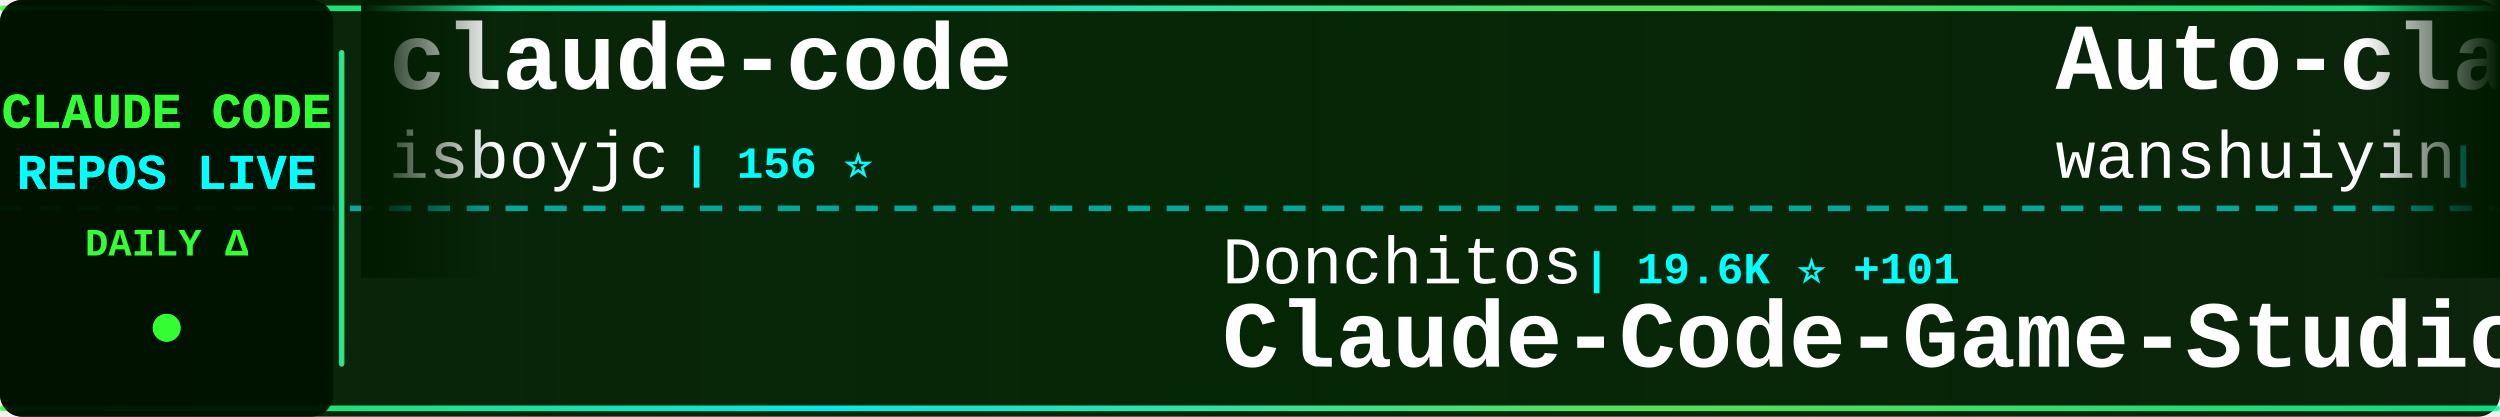
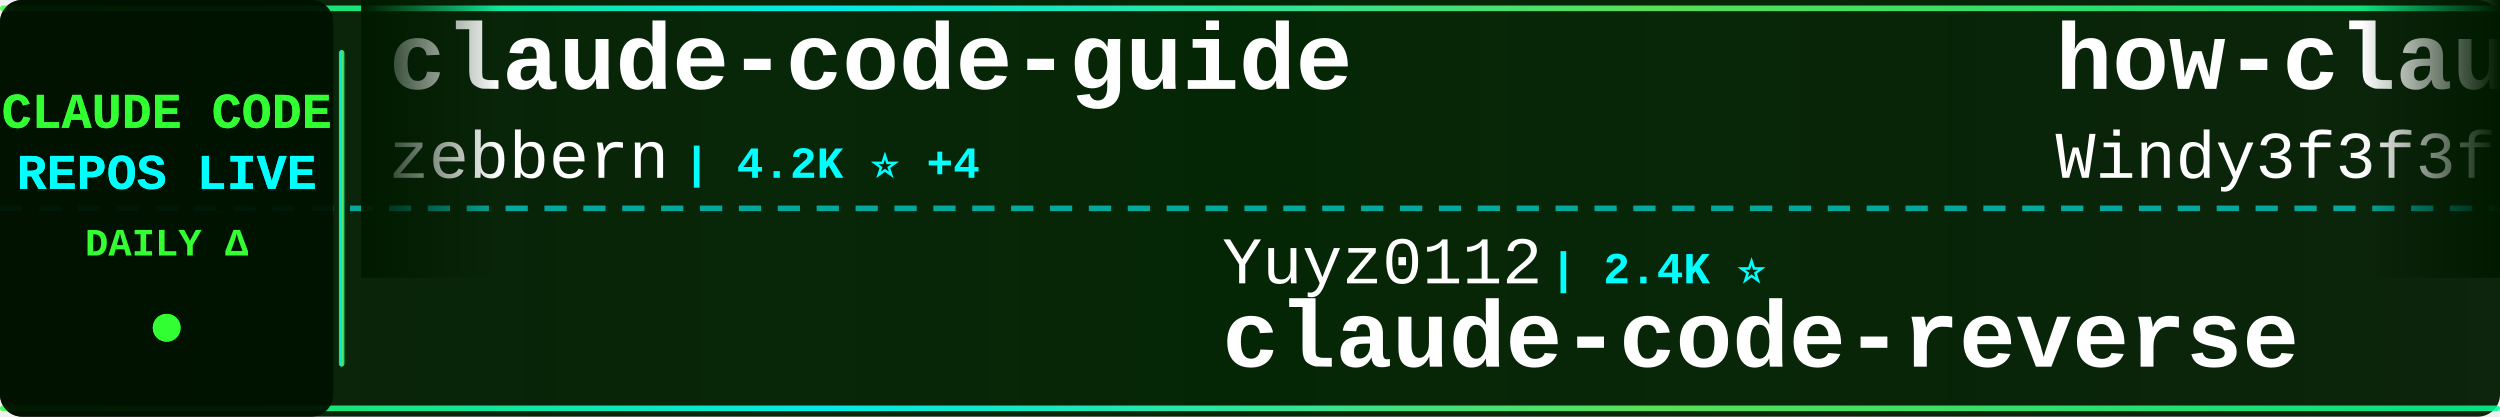
<svg xmlns="http://www.w3.org/2000/svg" width="900" height="150">
  <defs>
    <linearGradient id="tickerBg" x1="0%" y1="0%" x2="100%" y2="0%">
      <stop offset="0%" style="stop-color:#001a00;stop-opacity:0.95" />
      <stop offset="50%" style="stop-color:#002200;stop-opacity:0.98" />
      <stop offset="100%" style="stop-color:#001a00;stop-opacity:0.95" />
    </linearGradient>
    <linearGradient id="borderGrad" x1="0%" y1="0%" x2="100%" y2="0%">
      <stop offset="0%" style="stop-color:#33ff33;stop-opacity:0.85">
        <animate attributeName="stop-opacity" values="0.85;1;0.85" dur="2s" repeatCount="indefinite" />
      </stop>
      <stop offset="33%" style="stop-color:#00ffff;stop-opacity:0.9">
        <animate attributeName="stop-opacity" values="0.9;1;0.9" dur="2.2s" repeatCount="indefinite" />
      </stop>
      <stop offset="66%" style="stop-color:#66ff66;stop-opacity:0.85">
        <animate attributeName="stop-opacity" values="0.85;1;0.85" dur="1.8s" repeatCount="indefinite" />
      </stop>
      <stop offset="100%" style="stop-color:#00ff99;stop-opacity:0.85">
        <animate attributeName="stop-opacity" values="0.85;1;0.85" dur="2s" repeatCount="indefinite" />
      </stop>
    </linearGradient>
    <filter id="textGlow">
      <feGaussianBlur stdDeviation="0.1" result="coloredBlur" />
      <feMerge>
        <feMergeNode in="coloredBlur" />
        <feMergeNode in="SourceGraphic" />
      </feMerge>
    </filter>
    <filter id="metricGlow">
      <feGaussianBlur stdDeviation="0.2" result="coloredBlur" />
      <feMerge>
        <feMergeNode in="coloredBlur" />
        <feMergeNode in="SourceGraphic" />
      </feMerge>
    </filter>
    <linearGradient id="leftFade" x1="0%" y1="0%" x2="100%" y2="0%">
      <stop offset="0%" style="stop-color:#001a00;stop-opacity:1" />
      <stop offset="100%" style="stop-color:#001a00;stop-opacity:0" />
    </linearGradient>
    <linearGradient id="rightFade" x1="0%" y1="0%" x2="100%" y2="0%">
      <stop offset="0%" style="stop-color:#001a00;stop-opacity:0" />
      <stop offset="100%" style="stop-color:#001a00;stop-opacity:1" />
    </linearGradient>
  </defs>
  <rect width="900" height="150" fill="url(#tickerBg)" rx="8" />
  <rect x="0" y="2" width="900" height="2" fill="url(#borderGrad)" rx="1" />
  <rect x="0" y="146" width="900" height="2" fill="url(#borderGrad)" rx="1" />
  <line x1="0" y1="75" x2="900" y2="75" stroke="#00ffff" stroke-width="2" stroke-dasharray="8 6" opacity="0.6" />
  <rect x="0" y="0" width="120" height="150" fill="#001100" opacity="0.95" rx="8" />
  <text x="60" y="46" font-family="'Courier New', monospace" font-size="18" font-weight="bold" fill="#33ff33" text-anchor="middle" filter="url(#textGlow)">
    CLAUDE CODE
  </text>
  <text x="60" y="68" font-family="'Courier New', monospace" font-size="18" font-weight="bold" fill="#00ffff" text-anchor="middle" filter="url(#textGlow)">
    REPOS LIVE
  </text>
  <text x="60" y="92" font-family="'Courier New', monospace" font-size="14" font-weight="bold" fill="#33ff33" text-anchor="middle">
    DAILY Δ
  </text>
  <circle cx="60" cy="118" r="5" fill="#33ff33" filter="url(#metricGlow)">
    <animate attributeName="r" values="4;6;4" dur="1.5s" repeatCount="indefinite" />
    <animate attributeName="opacity" values="0.6;1;0.6" dur="1.5s" repeatCount="indefinite" />
  </circle>
  <rect x="122" y="18" width="2" height="114" fill="url(#borderGrad)" rx="1" />
  <clipPath id="tickerClip">
    <rect x="130" y="0" width="770" height="150" />
  </clipPath>
  <g clip-path="url(#tickerClip)">
    <g id="tickerItems">
      <animateTransform attributeName="transform" attributeType="XML" type="translate" from="0 0" to="-3000 0" dur="54s" repeatCount="indefinite" />
      <g transform="translate(0, 0)">
-         <text x="140" y="32" font-family="'Courier New', monospace" font-size="34" font-weight="bold" fill="#ffffff">claude-code</text>
-         <text x="140" y="64" font-family="'Courier New', monospace" font-size="24" font-weight="normal" fill="#ffffff" opacity="1.0">isboyjc</text>
-         <text x="246" y="64" font-family="'Courier New', monospace" font-size="16" font-weight="bold" fill="#00ffff"> | 156 ⭐</text>
+         <text x="140" y="32" font-family="'Courier New', monospace" font-size="34" font-weight="bold" fill="#ffffff">claude-code-guide</text>
+         <text x="140" y="64" font-family="'Courier New', monospace" font-size="24" font-weight="normal" fill="#ffffff" opacity="1.0">zebbern</text>
+         <text x="246" y="64" font-family="'Courier New', monospace" font-size="16" font-weight="bold" fill="#00ffff"> | 4.2K ⭐ +4</text>
      </g>
      <g transform="translate(300, 0)">
-         <text x="140" y="102" font-family="'Courier New', monospace" font-size="24" font-weight="normal" fill="#ffffff" opacity="1.0">Donchitos</text>
-         <text x="270" y="102" font-family="'Courier New', monospace" font-size="16" font-weight="bold" fill="#00ffff"> | 19.6K ⭐ +101</text>
-         <text x="140" y="132" font-family="'Courier New', monospace" font-size="34" font-weight="bold" fill="#ffffff">Claude-Code-Game-Studios</text>
+         <text x="140" y="102" font-family="'Courier New', monospace" font-size="24" font-weight="normal" fill="#ffffff" opacity="1.0">Yuyz0112</text>
+         <text x="258" y="102" font-family="'Courier New', monospace" font-size="16" font-weight="bold" fill="#00ffff"> | 2.4K ⭐</text>
+         <text x="140" y="132" font-family="'Courier New', monospace" font-size="34" font-weight="bold" fill="#ffffff">claude-code-reverse</text>
      </g>
      <g transform="translate(600, 0)">
-         <text x="140" y="32" font-family="'Courier New', monospace" font-size="34" font-weight="bold" fill="#ffffff">Auto-claude-code-researc...</text>
-         <text x="140" y="64" font-family="'Courier New', monospace" font-size="24" font-weight="normal" fill="#ffffff" opacity="1.0">wanshuiyin</text>
-         <text x="282" y="64" font-family="'Courier New', monospace" font-size="16" font-weight="bold" fill="#00ffff"> | 10.4K ⭐ +124</text>
+         <text x="140" y="32" font-family="'Courier New', monospace" font-size="34" font-weight="bold" fill="#ffffff">how-claude-code-works</text>
+         <text x="140" y="64" font-family="'Courier New', monospace" font-size="24" font-weight="normal" fill="#ffffff" opacity="1.0">Windy3f3f3f3f</text>
+         <text x="318" y="64" font-family="'Courier New', monospace" font-size="16" font-weight="bold" fill="#00ffff"> | 2.4K ⭐ +8</text>
      </g>
      <g transform="translate(900, 0)">
-         <text x="140" y="102" font-family="'Courier New', monospace" font-size="24" font-weight="normal" fill="#ffffff" opacity="1.0">router-for-me</text>
-         <text x="318" y="102" font-family="'Courier New', monospace" font-size="16" font-weight="bold" fill="#00ffff"> | 34.2K ⭐ +239</text>
-         <text x="140" y="132" font-family="'Courier New', monospace" font-size="34" font-weight="bold" fill="#ffffff">CLIProxyAPI</text>
+         <text x="140" y="102" font-family="'Courier New', monospace" font-size="24" font-weight="normal" fill="#ffffff" opacity="1.0">T-Lab-CUHKSZ</text>
+         <text x="306" y="102" font-family="'Courier New', monospace" font-size="16" font-weight="bold" fill="#00ffff"> | 312 ⭐</text>
+         <text x="140" y="132" font-family="'Courier New', monospace" font-size="34" font-weight="bold" fill="#ffffff">claude-code</text>
      </g>
      <g transform="translate(1200, 0)">
-         <text x="140" y="32" font-family="'Courier New', monospace" font-size="34" font-weight="bold" fill="#ffffff">claude-code-source</text>
-         <text x="140" y="64" font-family="'Courier New', monospace" font-size="24" font-weight="normal" fill="#ffffff" opacity="1.0">JrCx7scC</text>
-         <text x="258" y="64" font-family="'Courier New', monospace" font-size="16" font-weight="bold" fill="#00ffff"> | 368 ⭐</text>
+         <text x="140" y="32" font-family="'Courier New', monospace" font-size="34" font-weight="bold" fill="#ffffff">claude-code-sourcemap</text>
+         <text x="140" y="64" font-family="'Courier New', monospace" font-size="24" font-weight="normal" fill="#ffffff" opacity="1.0">ChinaSiro</text>
+         <text x="270" y="64" font-family="'Courier New', monospace" font-size="16" font-weight="bold" fill="#00ffff"> | 9.2K ⭐ +13</text>
      </g>
      <g transform="translate(1500, 0)">
-         <text x="140" y="102" font-family="'Courier New', monospace" font-size="24" font-weight="normal" fill="#ffffff" opacity="1.0">liuup</text>
-         <text x="222" y="102" font-family="'Courier New', monospace" font-size="16" font-weight="bold" fill="#00ffff"> | 2.7K ⭐ +25</text>
-         <text x="140" y="132" font-family="'Courier New', monospace" font-size="34" font-weight="bold" fill="#ffffff">claude-code-analysis</text>
+         <text x="140" y="102" font-family="'Courier New', monospace" font-size="24" font-weight="normal" fill="#ffffff" opacity="1.0">davila7</text>
+         <text x="246" y="102" font-family="'Courier New', monospace" font-size="16" font-weight="bold" fill="#00ffff"> | 27.5K ⭐ +27</text>
+         <text x="140" y="132" font-family="'Courier New', monospace" font-size="34" font-weight="bold" fill="#ffffff">claude-code-templates</text>
      </g>
      <g transform="translate(1800, 0)">
-         <text x="140" y="32" font-family="'Courier New', monospace" font-size="34" font-weight="bold" fill="#ffffff">claude-code-tudou</text>
-         <text x="140" y="64" font-family="'Courier New', monospace" font-size="24" font-weight="normal" fill="#ffffff" opacity="1.0">AICoderTudou</text>
-         <text x="306" y="64" font-family="'Courier New', monospace" font-size="16" font-weight="bold" fill="#00ffff"> | 502 ⭐</text>
+         <text x="140" y="32" font-family="'Courier New', monospace" font-size="34" font-weight="bold" fill="#ffffff">ClaudeCodeAgents</text>
+         <text x="140" y="64" font-family="'Courier New', monospace" font-size="24" font-weight="normal" fill="#ffffff" opacity="1.0">darcyegb</text>
+         <text x="258" y="64" font-family="'Courier New', monospace" font-size="16" font-weight="bold" fill="#00ffff"> | 701 ⭐ +1</text>
      </g>
      <g transform="translate(2100, 0)">
-         <text x="140" y="102" font-family="'Courier New', monospace" font-size="24" font-weight="normal" fill="#ffffff" opacity="1.0">diet103</text>
-         <text x="246" y="102" font-family="'Courier New', monospace" font-size="16" font-weight="bold" fill="#00ffff"> | 9.7K ⭐ +5</text>
-         <text x="140" y="132" font-family="'Courier New', monospace" font-size="34" font-weight="bold" fill="#ffffff">claude-code-infrastructu...</text>
+         <text x="140" y="102" font-family="'Courier New', monospace" font-size="24" font-weight="normal" fill="#ffffff" opacity="1.0">ChrisWiles</text>
+         <text x="282" y="102" font-family="'Courier New', monospace" font-size="16" font-weight="bold" fill="#00ffff"> | 5.9K ⭐ +3</text>
+         <text x="140" y="132" font-family="'Courier New', monospace" font-size="34" font-weight="bold" fill="#ffffff">claude-code-showcase</text>
      </g>
      <g transform="translate(2400, 0)">
-         <text x="140" y="32" font-family="'Courier New', monospace" font-size="34" font-weight="bold" fill="#ffffff">claude-code</text>
-         <text x="140" y="64" font-family="'Courier New', monospace" font-size="24" font-weight="normal" fill="#ffffff" opacity="1.0">Onewon</text>
-         <text x="234" y="64" font-family="'Courier New', monospace" font-size="16" font-weight="bold" fill="#00ffff"> | 180 ⭐</text>
+         <text x="140" y="32" font-family="'Courier New', monospace" font-size="34" font-weight="bold" fill="#ffffff">Claude-Code-Usage-Monito...</text>
+         <text x="140" y="64" font-family="'Courier New', monospace" font-size="24" font-weight="normal" fill="#ffffff" opacity="1.0">Maciek-roboblog</text>
+         <text x="342" y="64" font-family="'Courier New', monospace" font-size="16" font-weight="bold" fill="#00ffff"> | 8.0K ⭐ +9</text>
      </g>
      <g transform="translate(2700, 0)">
-         <text x="140" y="102" font-family="'Courier New', monospace" font-size="24" font-weight="normal" fill="#ffffff" opacity="1.0">nicedreamzapp</text>
-         <text x="318" y="102" font-family="'Courier New', monospace" font-size="16" font-weight="bold" fill="#00ffff"> | 2.7K ⭐ +8</text>
-         <text x="140" y="132" font-family="'Courier New', monospace" font-size="34" font-weight="bold" fill="#ffffff">claude-code-local</text>
+         <text x="140" y="102" font-family="'Courier New', monospace" font-size="24" font-weight="normal" fill="#ffffff" opacity="1.0">chauncygu</text>
+         <text x="270" y="102" font-family="'Courier New', monospace" font-size="16" font-weight="bold" fill="#00ffff"> | 2.5K ⭐ +7</text>
+         <text x="140" y="132" font-family="'Courier New', monospace" font-size="34" font-weight="bold" fill="#ffffff">collection-claude-code-s...</text>
      </g>
      <g transform="translate(3000, 0)">
-         <text x="140" y="32" font-family="'Courier New', monospace" font-size="34" font-weight="bold" fill="#ffffff">claude-code</text>
-         <text x="140" y="64" font-family="'Courier New', monospace" font-size="24" font-weight="normal" fill="#ffffff" opacity="1.0">isboyjc</text>
-         <text x="246" y="64" font-family="'Courier New', monospace" font-size="16" font-weight="bold" fill="#00ffff"> | 156 ⭐</text>
+         <text x="140" y="32" font-family="'Courier New', monospace" font-size="34" font-weight="bold" fill="#ffffff">claude-code-guide</text>
+         <text x="140" y="64" font-family="'Courier New', monospace" font-size="24" font-weight="normal" fill="#ffffff" opacity="1.0">zebbern</text>
+         <text x="246" y="64" font-family="'Courier New', monospace" font-size="16" font-weight="bold" fill="#00ffff"> | 4.2K ⭐ +4</text>
      </g>
      <g transform="translate(3300, 0)">
-         <text x="140" y="102" font-family="'Courier New', monospace" font-size="24" font-weight="normal" fill="#ffffff" opacity="1.0">Donchitos</text>
-         <text x="270" y="102" font-family="'Courier New', monospace" font-size="16" font-weight="bold" fill="#00ffff"> | 19.6K ⭐ +101</text>
-         <text x="140" y="132" font-family="'Courier New', monospace" font-size="34" font-weight="bold" fill="#ffffff">Claude-Code-Game-Studios</text>
+         <text x="140" y="102" font-family="'Courier New', monospace" font-size="24" font-weight="normal" fill="#ffffff" opacity="1.0">Yuyz0112</text>
+         <text x="258" y="102" font-family="'Courier New', monospace" font-size="16" font-weight="bold" fill="#00ffff"> | 2.4K ⭐</text>
+         <text x="140" y="132" font-family="'Courier New', monospace" font-size="34" font-weight="bold" fill="#ffffff">claude-code-reverse</text>
      </g>
      <g transform="translate(3600, 0)">
-         <text x="140" y="32" font-family="'Courier New', monospace" font-size="34" font-weight="bold" fill="#ffffff">Auto-claude-code-researc...</text>
-         <text x="140" y="64" font-family="'Courier New', monospace" font-size="24" font-weight="normal" fill="#ffffff" opacity="1.0">wanshuiyin</text>
-         <text x="282" y="64" font-family="'Courier New', monospace" font-size="16" font-weight="bold" fill="#00ffff"> | 10.4K ⭐ +124</text>
+         <text x="140" y="32" font-family="'Courier New', monospace" font-size="34" font-weight="bold" fill="#ffffff">how-claude-code-works</text>
+         <text x="140" y="64" font-family="'Courier New', monospace" font-size="24" font-weight="normal" fill="#ffffff" opacity="1.0">Windy3f3f3f3f</text>
+         <text x="318" y="64" font-family="'Courier New', monospace" font-size="16" font-weight="bold" fill="#00ffff"> | 2.4K ⭐ +8</text>
      </g>
      <g transform="translate(3900, 0)">
-         <text x="140" y="102" font-family="'Courier New', monospace" font-size="24" font-weight="normal" fill="#ffffff" opacity="1.0">router-for-me</text>
-         <text x="318" y="102" font-family="'Courier New', monospace" font-size="16" font-weight="bold" fill="#00ffff"> | 34.2K ⭐ +239</text>
-         <text x="140" y="132" font-family="'Courier New', monospace" font-size="34" font-weight="bold" fill="#ffffff">CLIProxyAPI</text>
+         <text x="140" y="102" font-family="'Courier New', monospace" font-size="24" font-weight="normal" fill="#ffffff" opacity="1.0">T-Lab-CUHKSZ</text>
+         <text x="306" y="102" font-family="'Courier New', monospace" font-size="16" font-weight="bold" fill="#00ffff"> | 312 ⭐</text>
+         <text x="140" y="132" font-family="'Courier New', monospace" font-size="34" font-weight="bold" fill="#ffffff">claude-code</text>
      </g>
    </g>
  </g>
  <rect x="130" y="0" width="50" height="100" fill="url(#leftFade)" />
  <rect x="850" y="0" width="50" height="100" fill="url(#rightFade)" />
</svg>
